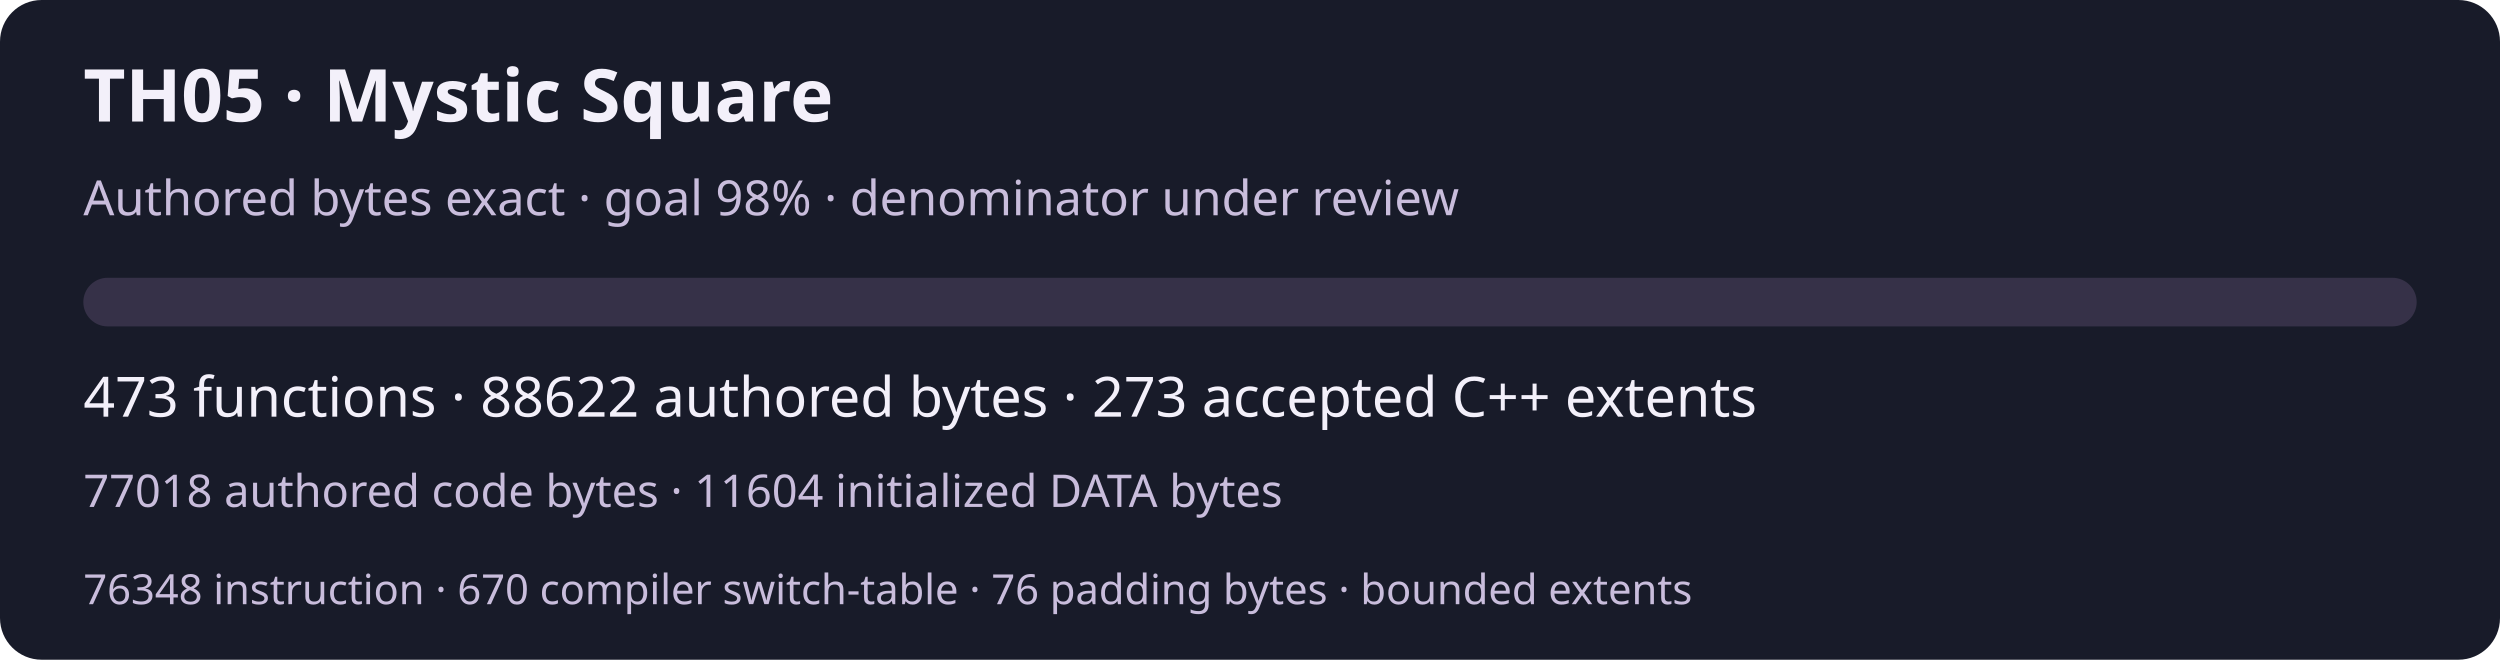
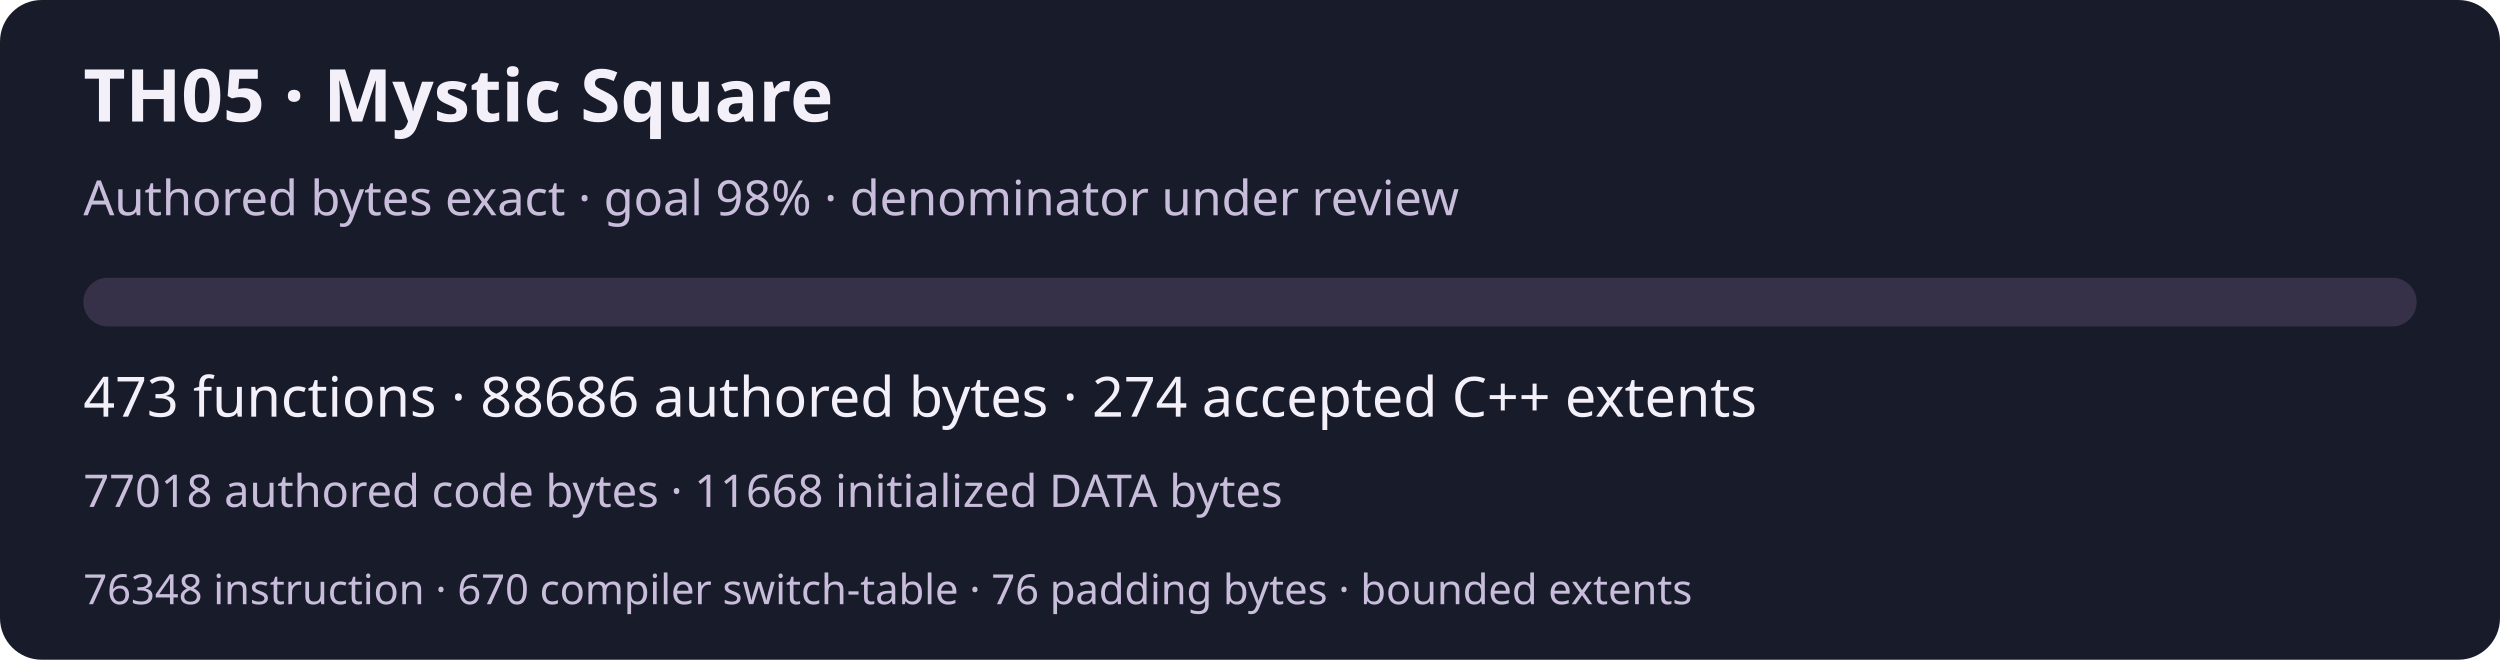
<svg xmlns="http://www.w3.org/2000/svg" width="720" height="190" viewBox="0 0 720 190" role="img" aria-labelledby="title desc">
  <rect width="720" height="190" rx="12" fill="#181b29" />
  <g font-family="system-ui,sans-serif" fill="#f3f0fa">
    <text x="24" y="35" font-size="21" font-weight="600">TH05 · Mystic Square</text>
    <text x="24" y="62" font-size="14" fill="#c9bddc">Authored bytes exact · goal 98% · denominator under review</text>
    <rect x="24" y="80" width="672" height="14" rx="7" fill="#363148" />
-     <text x="24" y="120" font-size="16">473 functions · 88622 authored bytes · 273 accepted C++ extents</text>
-     <text x="24" y="146" font-size="13" fill="#c9bddc">77018 authored code bytes · 11604 initialized DATA bytes</text>
+     <text x="24" y="120" font-size="16">473 functions · 88686 authored bytes · 274 accepted C++ extents</text>
+     <text x="24" y="146" font-size="13" fill="#c9bddc">77018 authored code bytes · 11668 initialized DATA bytes</text>
    <text x="24" y="174" font-size="12" fill="#c9bddc">76348 instruction · 670 compiler switch-table · 76 padding bytes · bounded extents</text>
  </g>
</svg>
